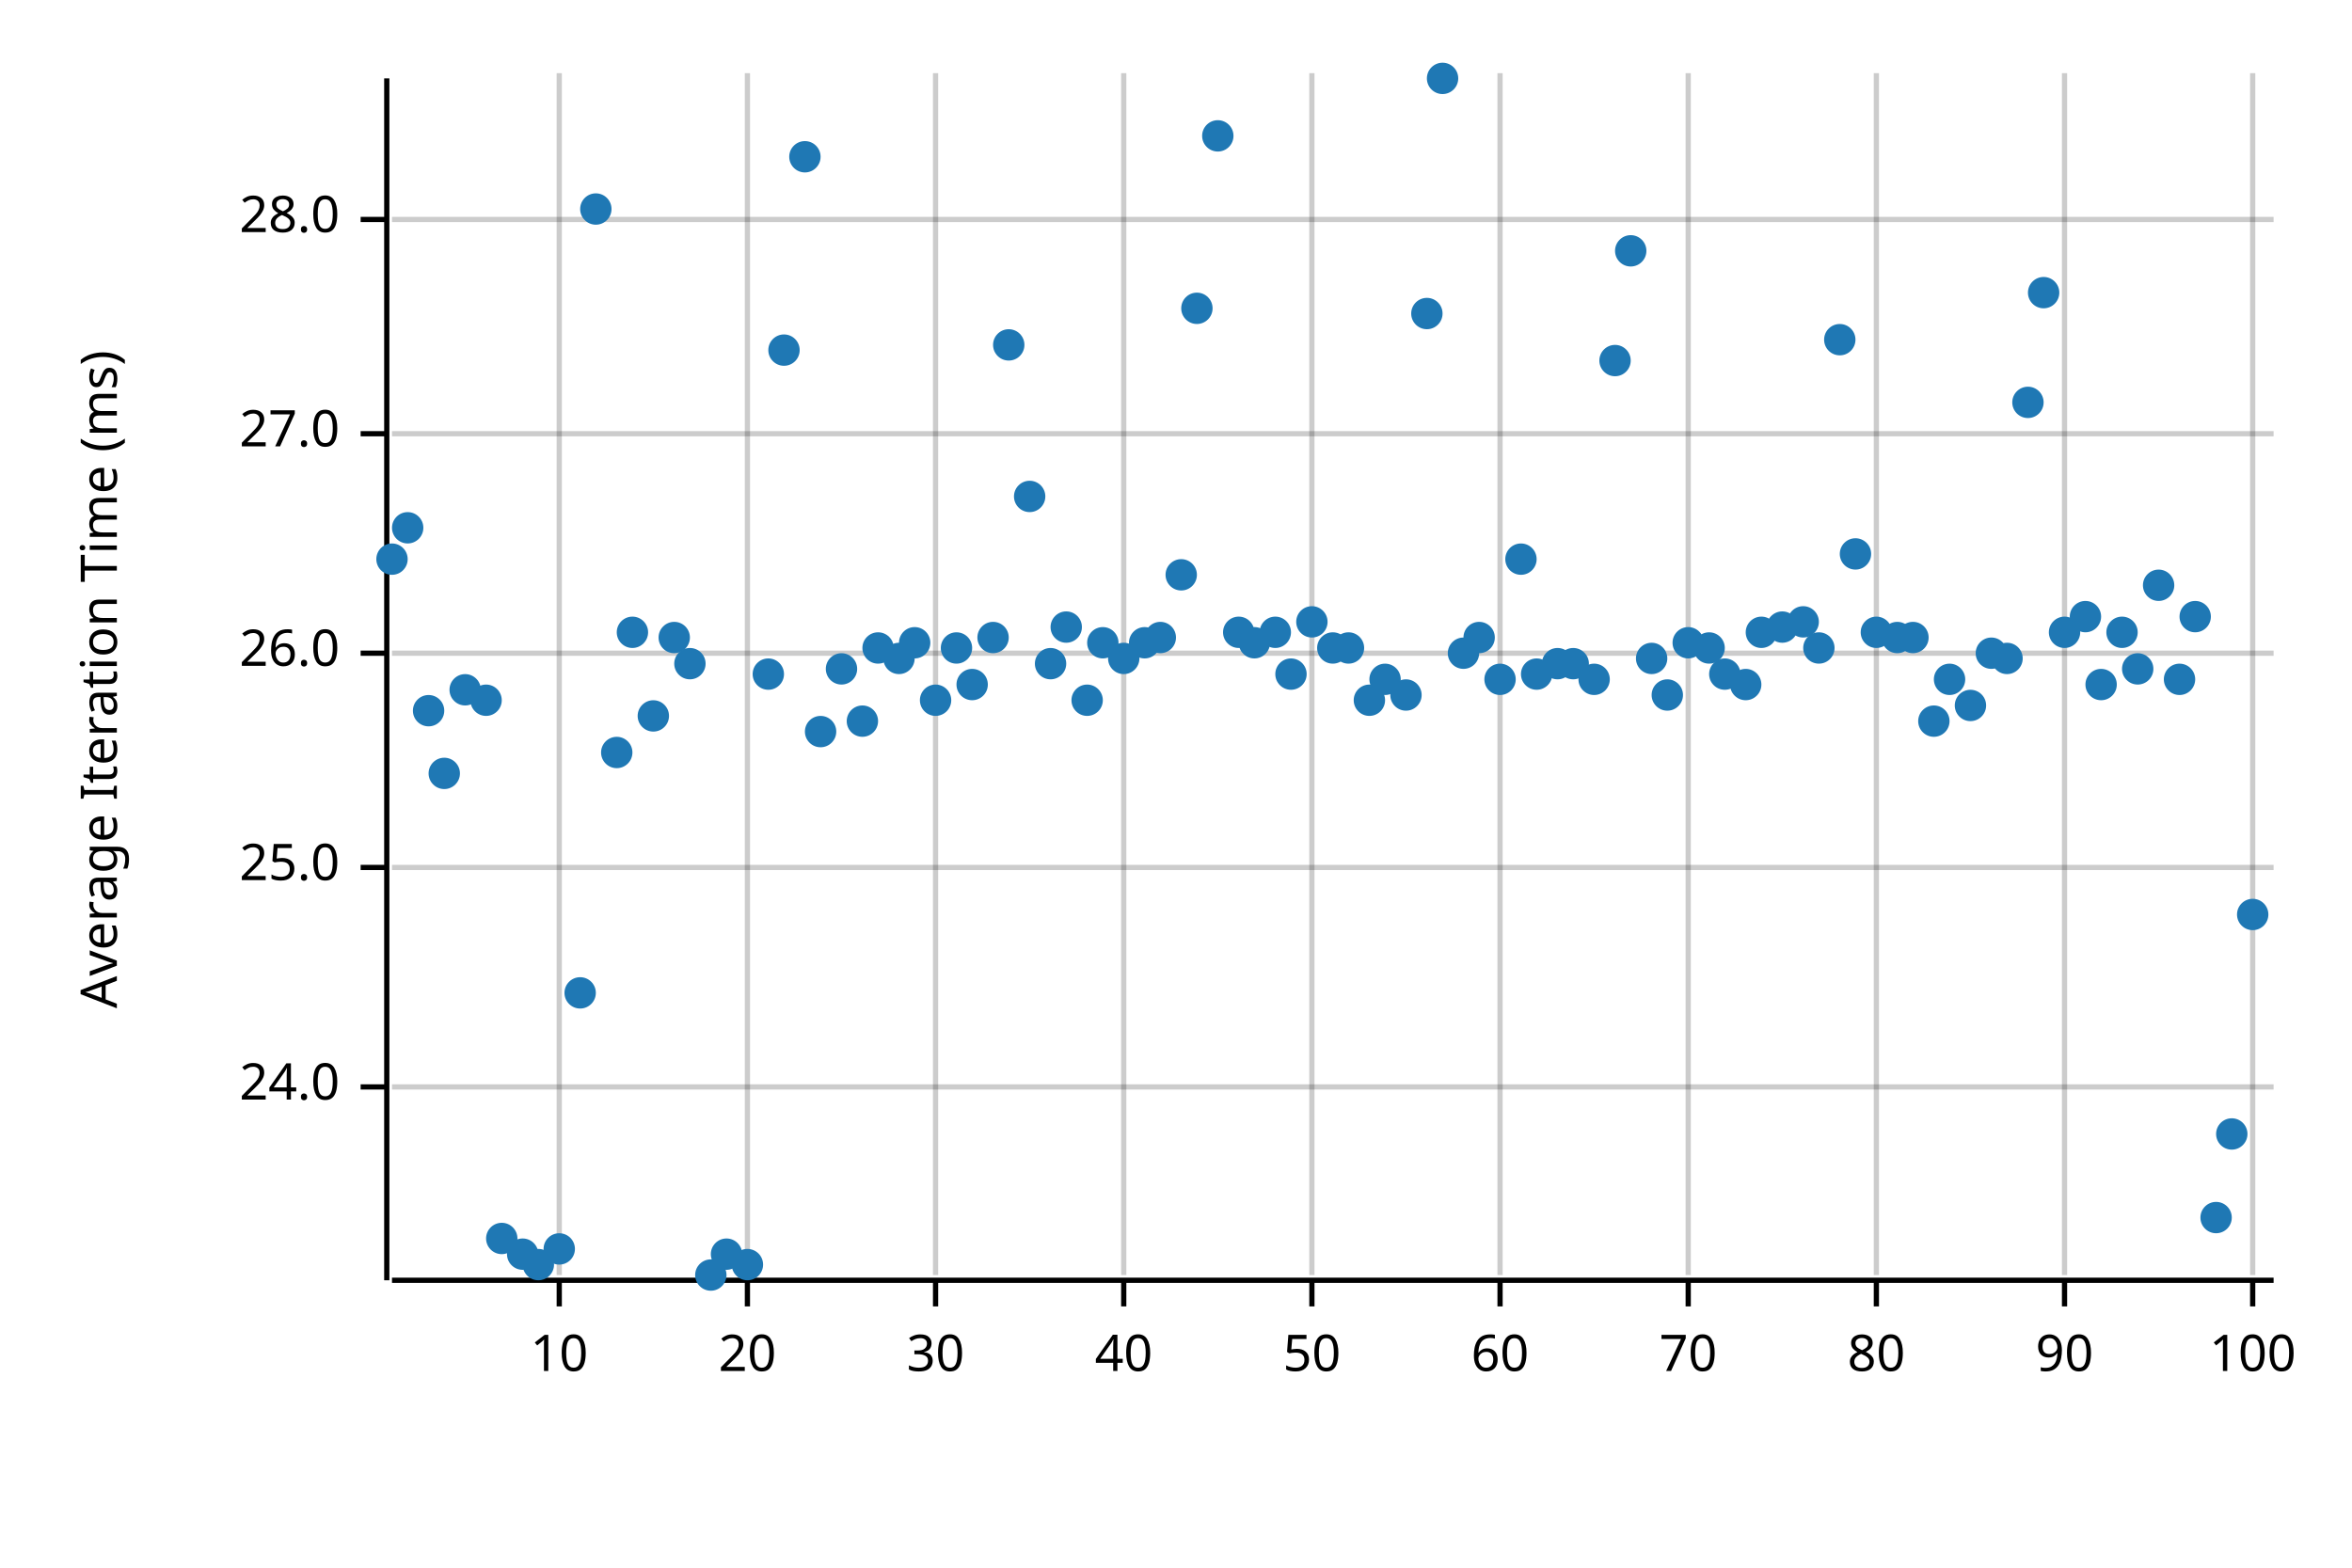
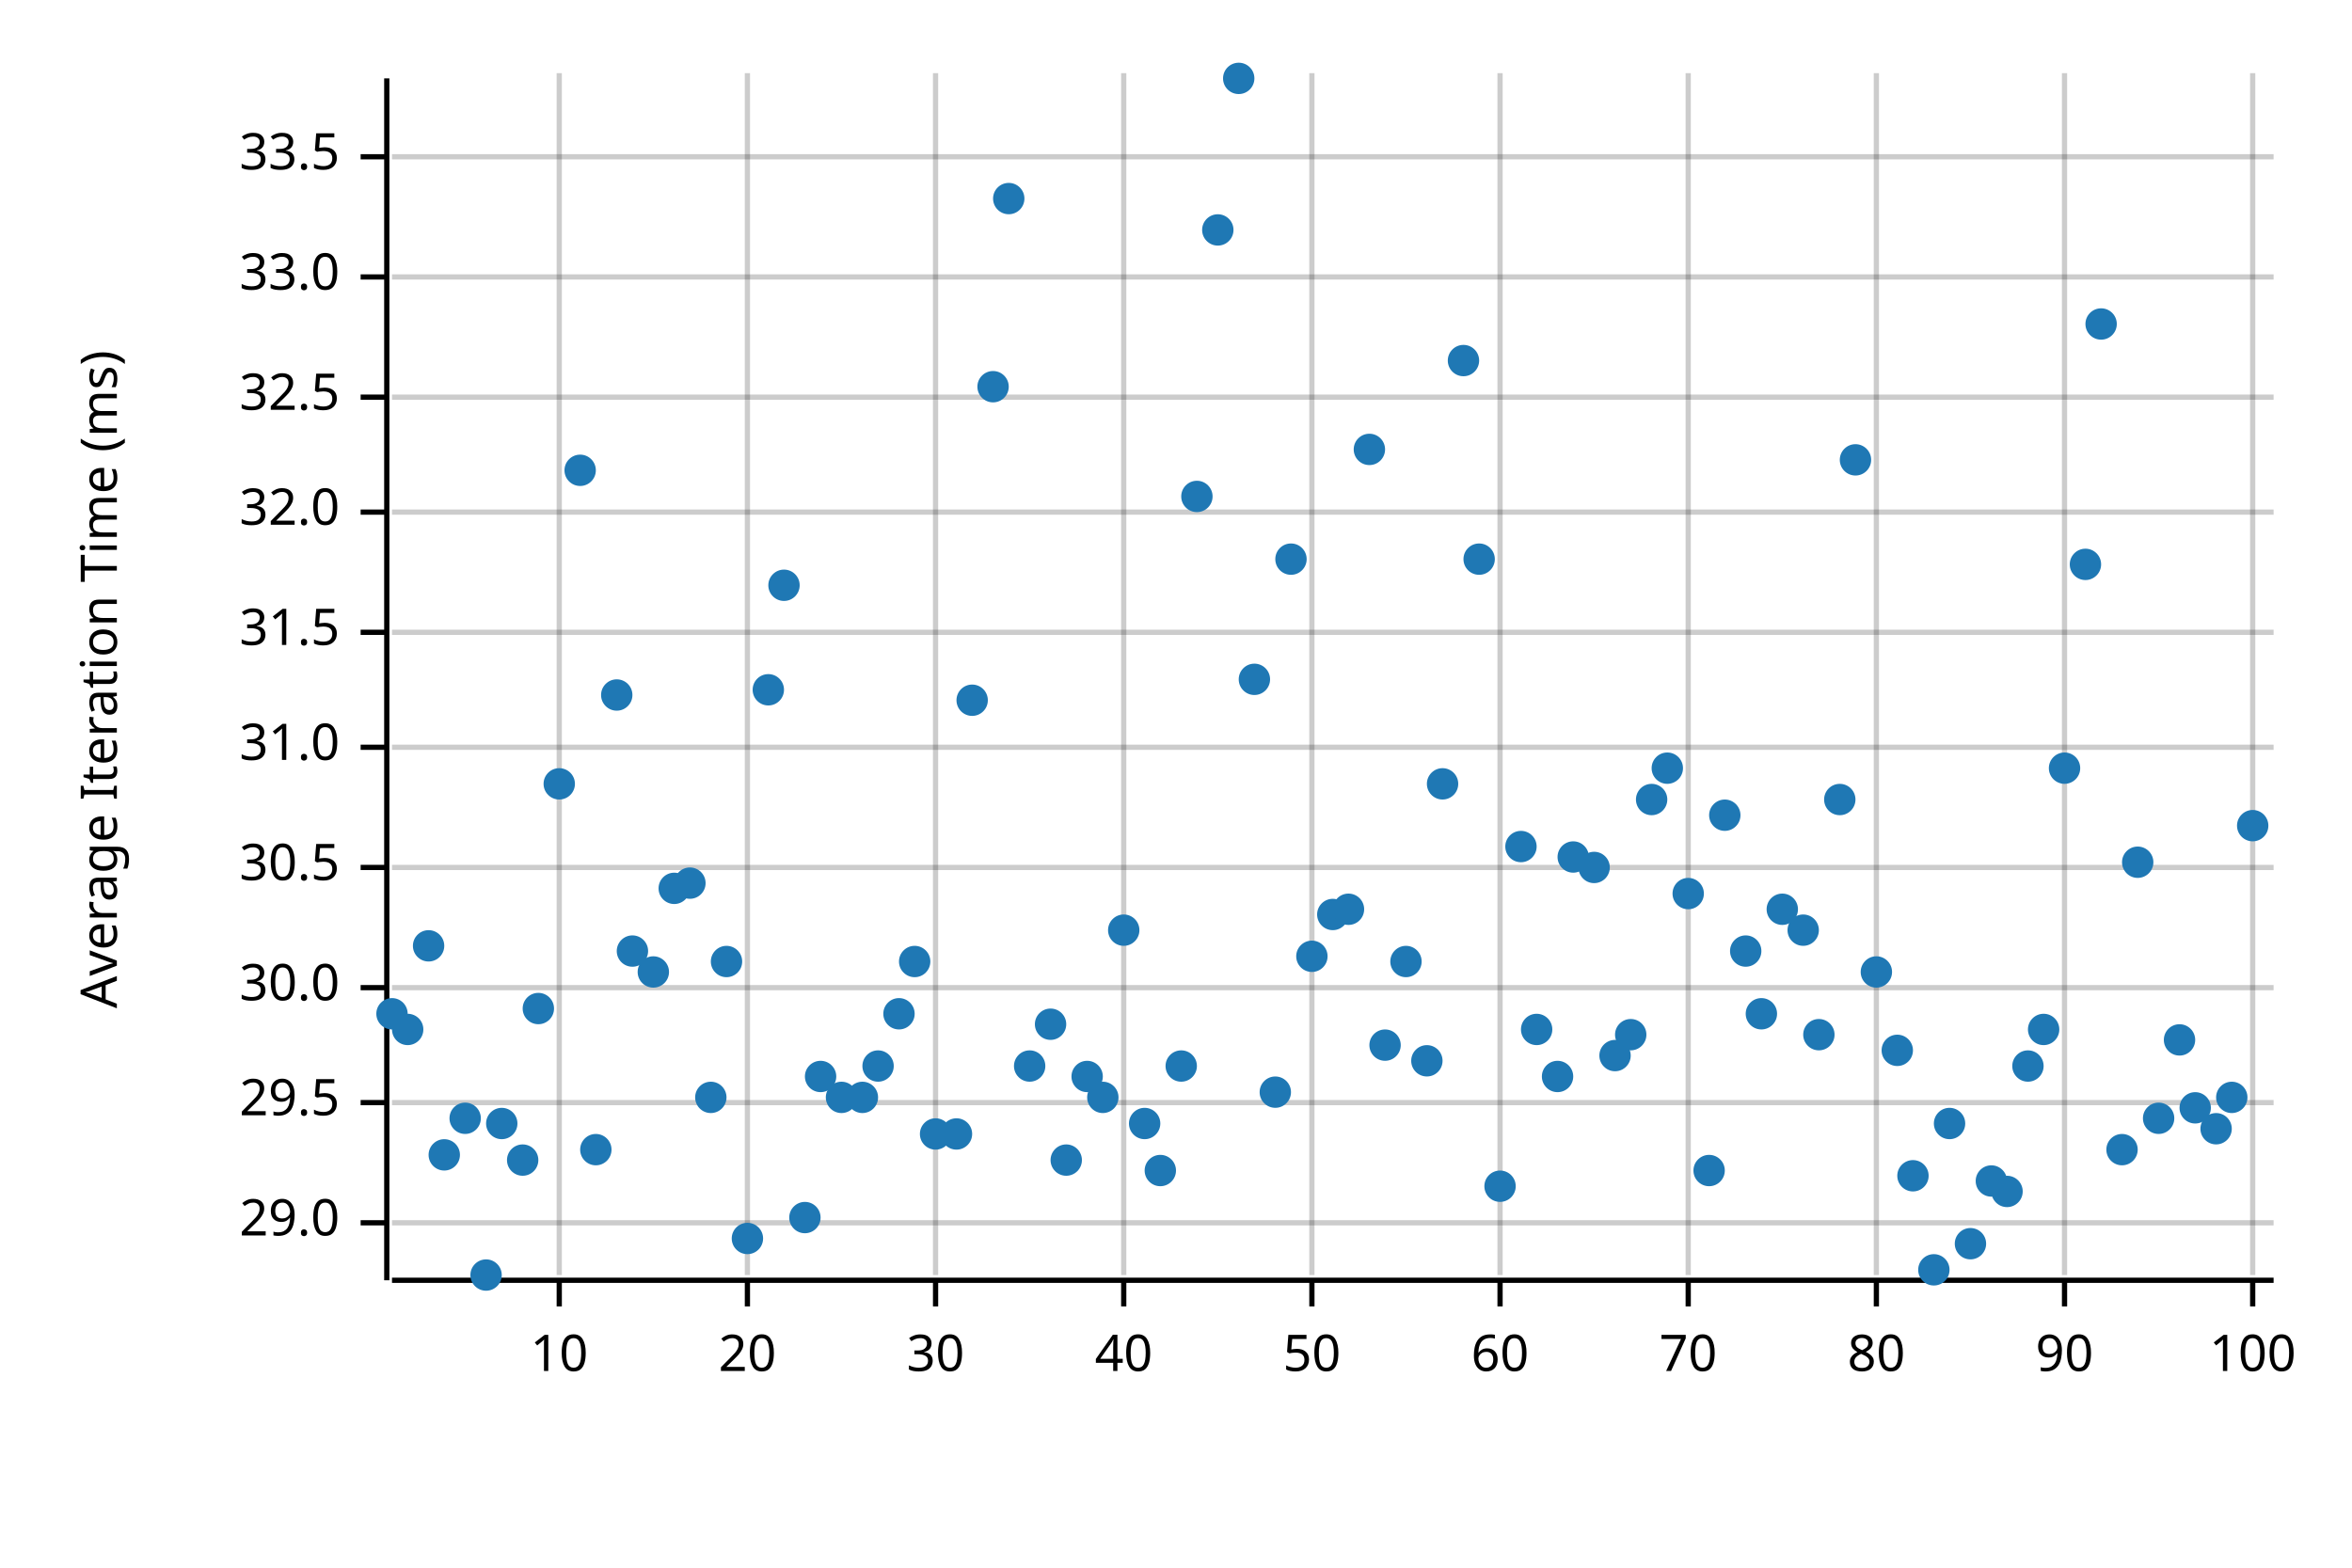
<svg xmlns="http://www.w3.org/2000/svg" width="450" height="300" viewBox="0 0 450 300">
  <text x="15" y="130" dy="0.76em" text-anchor="middle" font-family="sans-serif" font-size="9.677" opacity="1" fill="#000000" transform="rotate(270, 15, 130)">
Average Iteration Time (ms)
</text>
  <line opacity="0.2" stroke="#000000" stroke-width="1" x1="107" y1="244" x2="107" y2="14" />
  <line opacity="0.2" stroke="#000000" stroke-width="1" x1="143" y1="244" x2="143" y2="14" />
  <line opacity="0.2" stroke="#000000" stroke-width="1" x1="179" y1="244" x2="179" y2="14" />
  <line opacity="0.2" stroke="#000000" stroke-width="1" x1="215" y1="244" x2="215" y2="14" />
  <line opacity="0.2" stroke="#000000" stroke-width="1" x1="251" y1="244" x2="251" y2="14" />
  <line opacity="0.2" stroke="#000000" stroke-width="1" x1="287" y1="244" x2="287" y2="14" />
  <line opacity="0.2" stroke="#000000" stroke-width="1" x1="323" y1="244" x2="323" y2="14" />
  <line opacity="0.2" stroke="#000000" stroke-width="1" x1="359" y1="244" x2="359" y2="14" />
  <line opacity="0.2" stroke="#000000" stroke-width="1" x1="395" y1="244" x2="395" y2="14" />
  <line opacity="0.2" stroke="#000000" stroke-width="1" x1="431" y1="244" x2="431" y2="14" />
-   <line opacity="0.2" stroke="#000000" stroke-width="1" x1="75" y1="208" x2="435" y2="208" />
+   <line opacity="0.2" stroke="#000000" stroke-width="1" x1="75" y1="234" x2="435" y2="234" />
+   <line opacity="0.2" stroke="#000000" stroke-width="1" x1="75" y1="211" x2="435" y2="211" />
+   <line opacity="0.2" stroke="#000000" stroke-width="1" x1="75" y1="189" x2="435" y2="189" />
  <line opacity="0.2" stroke="#000000" stroke-width="1" x1="75" y1="166" x2="435" y2="166" />
-   <line opacity="0.2" stroke="#000000" stroke-width="1" x1="75" y1="125" x2="435" y2="125" />
-   <line opacity="0.2" stroke="#000000" stroke-width="1" x1="75" y1="83" x2="435" y2="83" />
-   <line opacity="0.2" stroke="#000000" stroke-width="1" x1="75" y1="42" x2="435" y2="42" />
+   <line opacity="0.2" stroke="#000000" stroke-width="1" x1="75" y1="143" x2="435" y2="143" />
+   <line opacity="0.2" stroke="#000000" stroke-width="1" x1="75" y1="121" x2="435" y2="121" />
+   <line opacity="0.2" stroke="#000000" stroke-width="1" x1="75" y1="98" x2="435" y2="98" />
+   <line opacity="0.2" stroke="#000000" stroke-width="1" x1="75" y1="76" x2="435" y2="76" />
+   <line opacity="0.2" stroke="#000000" stroke-width="1" x1="75" y1="53" x2="435" y2="53" />
+   <line opacity="0.2" stroke="#000000" stroke-width="1" x1="75" y1="30" x2="435" y2="30" />
  <polyline fill="none" opacity="1" stroke="#000000" stroke-width="1" points="74,15 74,245 " />
-   <text x="65" y="208" dy="0.5ex" text-anchor="end" font-family="sans-serif" font-size="9.677" opacity="1" fill="#000000">
- 24.0
- </text>
-   <polyline fill="none" opacity="1" stroke="#000000" stroke-width="1" points="69,208 74,208 " />
+   <text x="65" y="234" dy="0.5ex" text-anchor="end" font-family="sans-serif" font-size="9.677" opacity="1" fill="#000000">
+ 29.0
+ </text>
+   <polyline fill="none" opacity="1" stroke="#000000" stroke-width="1" points="69,234 74,234 " />
+   <text x="65" y="211" dy="0.5ex" text-anchor="end" font-family="sans-serif" font-size="9.677" opacity="1" fill="#000000">
+ 29.5
+ </text>
+   <polyline fill="none" opacity="1" stroke="#000000" stroke-width="1" points="69,211 74,211 " />
+   <text x="65" y="189" dy="0.5ex" text-anchor="end" font-family="sans-serif" font-size="9.677" opacity="1" fill="#000000">
+ 30.0
+ </text>
+   <polyline fill="none" opacity="1" stroke="#000000" stroke-width="1" points="69,189 74,189 " />
  <text x="65" y="166" dy="0.5ex" text-anchor="end" font-family="sans-serif" font-size="9.677" opacity="1" fill="#000000">
- 25.0
+ 30.5
</text>
  <polyline fill="none" opacity="1" stroke="#000000" stroke-width="1" points="69,166 74,166 " />
-   <text x="65" y="125" dy="0.5ex" text-anchor="end" font-family="sans-serif" font-size="9.677" opacity="1" fill="#000000">
- 26.0
- </text>
-   <polyline fill="none" opacity="1" stroke="#000000" stroke-width="1" points="69,125 74,125 " />
-   <text x="65" y="83" dy="0.5ex" text-anchor="end" font-family="sans-serif" font-size="9.677" opacity="1" fill="#000000">
- 27.0
- </text>
-   <polyline fill="none" opacity="1" stroke="#000000" stroke-width="1" points="69,83 74,83 " />
-   <text x="65" y="42" dy="0.5ex" text-anchor="end" font-family="sans-serif" font-size="9.677" opacity="1" fill="#000000">
- 28.0
- </text>
-   <polyline fill="none" opacity="1" stroke="#000000" stroke-width="1" points="69,42 74,42 " />
+   <text x="65" y="143" dy="0.5ex" text-anchor="end" font-family="sans-serif" font-size="9.677" opacity="1" fill="#000000">
+ 31.0
+ </text>
+   <polyline fill="none" opacity="1" stroke="#000000" stroke-width="1" points="69,143 74,143 " />
+   <text x="65" y="121" dy="0.5ex" text-anchor="end" font-family="sans-serif" font-size="9.677" opacity="1" fill="#000000">
+ 31.5
+ </text>
+   <polyline fill="none" opacity="1" stroke="#000000" stroke-width="1" points="69,121 74,121 " />
+   <text x="65" y="98" dy="0.5ex" text-anchor="end" font-family="sans-serif" font-size="9.677" opacity="1" fill="#000000">
+ 32.0
+ </text>
+   <polyline fill="none" opacity="1" stroke="#000000" stroke-width="1" points="69,98 74,98 " />
+   <text x="65" y="76" dy="0.5ex" text-anchor="end" font-family="sans-serif" font-size="9.677" opacity="1" fill="#000000">
+ 32.5
+ </text>
+   <polyline fill="none" opacity="1" stroke="#000000" stroke-width="1" points="69,76 74,76 " />
+   <text x="65" y="53" dy="0.5ex" text-anchor="end" font-family="sans-serif" font-size="9.677" opacity="1" fill="#000000">
+ 33.0
+ </text>
+   <polyline fill="none" opacity="1" stroke="#000000" stroke-width="1" points="69,53 74,53 " />
+   <text x="65" y="30" dy="0.5ex" text-anchor="end" font-family="sans-serif" font-size="9.677" opacity="1" fill="#000000">
+ 33.5
+ </text>
+   <polyline fill="none" opacity="1" stroke="#000000" stroke-width="1" points="69,30 74,30 " />
  <polyline fill="none" opacity="1" stroke="#000000" stroke-width="1" points="75,245 435,245 " />
  <text x="107" y="255" dy="0.76em" text-anchor="middle" font-family="sans-serif" font-size="9.677" opacity="1" fill="#000000">
10
</text>
  <polyline fill="none" opacity="1" stroke="#000000" stroke-width="1" points="107,245 107,250 " />
  <text x="143" y="255" dy="0.76em" text-anchor="middle" font-family="sans-serif" font-size="9.677" opacity="1" fill="#000000">
20
</text>
  <polyline fill="none" opacity="1" stroke="#000000" stroke-width="1" points="143,245 143,250 " />
  <text x="179" y="255" dy="0.76em" text-anchor="middle" font-family="sans-serif" font-size="9.677" opacity="1" fill="#000000">
30
</text>
  <polyline fill="none" opacity="1" stroke="#000000" stroke-width="1" points="179,245 179,250 " />
  <text x="215" y="255" dy="0.76em" text-anchor="middle" font-family="sans-serif" font-size="9.677" opacity="1" fill="#000000">
40
</text>
  <polyline fill="none" opacity="1" stroke="#000000" stroke-width="1" points="215,245 215,250 " />
  <text x="251" y="255" dy="0.76em" text-anchor="middle" font-family="sans-serif" font-size="9.677" opacity="1" fill="#000000">
50
</text>
  <polyline fill="none" opacity="1" stroke="#000000" stroke-width="1" points="251,245 251,250 " />
  <text x="287" y="255" dy="0.76em" text-anchor="middle" font-family="sans-serif" font-size="9.677" opacity="1" fill="#000000">
60
</text>
  <polyline fill="none" opacity="1" stroke="#000000" stroke-width="1" points="287,245 287,250 " />
  <text x="323" y="255" dy="0.76em" text-anchor="middle" font-family="sans-serif" font-size="9.677" opacity="1" fill="#000000">
70
</text>
  <polyline fill="none" opacity="1" stroke="#000000" stroke-width="1" points="323,245 323,250 " />
  <text x="359" y="255" dy="0.76em" text-anchor="middle" font-family="sans-serif" font-size="9.677" opacity="1" fill="#000000">
80
</text>
  <polyline fill="none" opacity="1" stroke="#000000" stroke-width="1" points="359,245 359,250 " />
  <text x="395" y="255" dy="0.76em" text-anchor="middle" font-family="sans-serif" font-size="9.677" opacity="1" fill="#000000">
90
</text>
  <polyline fill="none" opacity="1" stroke="#000000" stroke-width="1" points="395,245 395,250 " />
  <text x="431" y="255" dy="0.76em" text-anchor="middle" font-family="sans-serif" font-size="9.677" opacity="1" fill="#000000">
100
</text>
  <polyline fill="none" opacity="1" stroke="#000000" stroke-width="1" points="431,245 431,250 " />
-   <circle cx="75" cy="107" r="3" opacity="1" fill="#1F78B4" stroke="none" stroke-width="1" />
-   <circle cx="78" cy="101" r="3" opacity="1" fill="#1F78B4" stroke="none" stroke-width="1" />
-   <circle cx="82" cy="136" r="3" opacity="1" fill="#1F78B4" stroke="none" stroke-width="1" />
-   <circle cx="85" cy="148" r="3" opacity="1" fill="#1F78B4" stroke="none" stroke-width="1" />
-   <circle cx="89" cy="132" r="3" opacity="1" fill="#1F78B4" stroke="none" stroke-width="1" />
-   <circle cx="93" cy="134" r="3" opacity="1" fill="#1F78B4" stroke="none" stroke-width="1" />
-   <circle cx="96" cy="237" r="3" opacity="1" fill="#1F78B4" stroke="none" stroke-width="1" />
-   <circle cx="100" cy="240" r="3" opacity="1" fill="#1F78B4" stroke="none" stroke-width="1" />
-   <circle cx="103" cy="242" r="3" opacity="1" fill="#1F78B4" stroke="none" stroke-width="1" />
-   <circle cx="107" cy="239" r="3" opacity="1" fill="#1F78B4" stroke="none" stroke-width="1" />
-   <circle cx="111" cy="190" r="3" opacity="1" fill="#1F78B4" stroke="none" stroke-width="1" />
-   <circle cx="114" cy="40" r="3" opacity="1" fill="#1F78B4" stroke="none" stroke-width="1" />
-   <circle cx="118" cy="144" r="3" opacity="1" fill="#1F78B4" stroke="none" stroke-width="1" />
-   <circle cx="121" cy="121" r="3" opacity="1" fill="#1F78B4" stroke="none" stroke-width="1" />
-   <circle cx="125" cy="137" r="3" opacity="1" fill="#1F78B4" stroke="none" stroke-width="1" />
-   <circle cx="129" cy="122" r="3" opacity="1" fill="#1F78B4" stroke="none" stroke-width="1" />
-   <circle cx="132" cy="127" r="3" opacity="1" fill="#1F78B4" stroke="none" stroke-width="1" />
-   <circle cx="136" cy="244" r="3" opacity="1" fill="#1F78B4" stroke="none" stroke-width="1" />
-   <circle cx="139" cy="240" r="3" opacity="1" fill="#1F78B4" stroke="none" stroke-width="1" />
-   <circle cx="143" cy="242" r="3" opacity="1" fill="#1F78B4" stroke="none" stroke-width="1" />
-   <circle cx="147" cy="129" r="3" opacity="1" fill="#1F78B4" stroke="none" stroke-width="1" />
-   <circle cx="150" cy="67" r="3" opacity="1" fill="#1F78B4" stroke="none" stroke-width="1" />
-   <circle cx="154" cy="30" r="3" opacity="1" fill="#1F78B4" stroke="none" stroke-width="1" />
-   <circle cx="157" cy="140" r="3" opacity="1" fill="#1F78B4" stroke="none" stroke-width="1" />
-   <circle cx="161" cy="128" r="3" opacity="1" fill="#1F78B4" stroke="none" stroke-width="1" />
-   <circle cx="165" cy="138" r="3" opacity="1" fill="#1F78B4" stroke="none" stroke-width="1" />
-   <circle cx="168" cy="124" r="3" opacity="1" fill="#1F78B4" stroke="none" stroke-width="1" />
-   <circle cx="172" cy="126" r="3" opacity="1" fill="#1F78B4" stroke="none" stroke-width="1" />
-   <circle cx="175" cy="123" r="3" opacity="1" fill="#1F78B4" stroke="none" stroke-width="1" />
-   <circle cx="179" cy="134" r="3" opacity="1" fill="#1F78B4" stroke="none" stroke-width="1" />
-   <circle cx="183" cy="124" r="3" opacity="1" fill="#1F78B4" stroke="none" stroke-width="1" />
-   <circle cx="186" cy="131" r="3" opacity="1" fill="#1F78B4" stroke="none" stroke-width="1" />
-   <circle cx="190" cy="122" r="3" opacity="1" fill="#1F78B4" stroke="none" stroke-width="1" />
-   <circle cx="193" cy="66" r="3" opacity="1" fill="#1F78B4" stroke="none" stroke-width="1" />
-   <circle cx="197" cy="95" r="3" opacity="1" fill="#1F78B4" stroke="none" stroke-width="1" />
-   <circle cx="201" cy="127" r="3" opacity="1" fill="#1F78B4" stroke="none" stroke-width="1" />
-   <circle cx="204" cy="120" r="3" opacity="1" fill="#1F78B4" stroke="none" stroke-width="1" />
-   <circle cx="208" cy="134" r="3" opacity="1" fill="#1F78B4" stroke="none" stroke-width="1" />
-   <circle cx="211" cy="123" r="3" opacity="1" fill="#1F78B4" stroke="none" stroke-width="1" />
-   <circle cx="215" cy="126" r="3" opacity="1" fill="#1F78B4" stroke="none" stroke-width="1" />
-   <circle cx="219" cy="123" r="3" opacity="1" fill="#1F78B4" stroke="none" stroke-width="1" />
-   <circle cx="222" cy="122" r="3" opacity="1" fill="#1F78B4" stroke="none" stroke-width="1" />
-   <circle cx="226" cy="110" r="3" opacity="1" fill="#1F78B4" stroke="none" stroke-width="1" />
-   <circle cx="229" cy="59" r="3" opacity="1" fill="#1F78B4" stroke="none" stroke-width="1" />
-   <circle cx="233" cy="26" r="3" opacity="1" fill="#1F78B4" stroke="none" stroke-width="1" />
-   <circle cx="237" cy="121" r="3" opacity="1" fill="#1F78B4" stroke="none" stroke-width="1" />
-   <circle cx="240" cy="123" r="3" opacity="1" fill="#1F78B4" stroke="none" stroke-width="1" />
-   <circle cx="244" cy="121" r="3" opacity="1" fill="#1F78B4" stroke="none" stroke-width="1" />
-   <circle cx="247" cy="129" r="3" opacity="1" fill="#1F78B4" stroke="none" stroke-width="1" />
-   <circle cx="251" cy="119" r="3" opacity="1" fill="#1F78B4" stroke="none" stroke-width="1" />
-   <circle cx="255" cy="124" r="3" opacity="1" fill="#1F78B4" stroke="none" stroke-width="1" />
-   <circle cx="258" cy="124" r="3" opacity="1" fill="#1F78B4" stroke="none" stroke-width="1" />
-   <circle cx="262" cy="134" r="3" opacity="1" fill="#1F78B4" stroke="none" stroke-width="1" />
-   <circle cx="265" cy="130" r="3" opacity="1" fill="#1F78B4" stroke="none" stroke-width="1" />
-   <circle cx="269" cy="133" r="3" opacity="1" fill="#1F78B4" stroke="none" stroke-width="1" />
-   <circle cx="273" cy="60" r="3" opacity="1" fill="#1F78B4" stroke="none" stroke-width="1" />
-   <circle cx="276" cy="15" r="3" opacity="1" fill="#1F78B4" stroke="none" stroke-width="1" />
-   <circle cx="280" cy="125" r="3" opacity="1" fill="#1F78B4" stroke="none" stroke-width="1" />
-   <circle cx="283" cy="122" r="3" opacity="1" fill="#1F78B4" stroke="none" stroke-width="1" />
-   <circle cx="287" cy="130" r="3" opacity="1" fill="#1F78B4" stroke="none" stroke-width="1" />
-   <circle cx="291" cy="107" r="3" opacity="1" fill="#1F78B4" stroke="none" stroke-width="1" />
-   <circle cx="294" cy="129" r="3" opacity="1" fill="#1F78B4" stroke="none" stroke-width="1" />
-   <circle cx="298" cy="127" r="3" opacity="1" fill="#1F78B4" stroke="none" stroke-width="1" />
-   <circle cx="301" cy="127" r="3" opacity="1" fill="#1F78B4" stroke="none" stroke-width="1" />
-   <circle cx="305" cy="130" r="3" opacity="1" fill="#1F78B4" stroke="none" stroke-width="1" />
-   <circle cx="309" cy="69" r="3" opacity="1" fill="#1F78B4" stroke="none" stroke-width="1" />
-   <circle cx="312" cy="48" r="3" opacity="1" fill="#1F78B4" stroke="none" stroke-width="1" />
-   <circle cx="316" cy="126" r="3" opacity="1" fill="#1F78B4" stroke="none" stroke-width="1" />
-   <circle cx="319" cy="133" r="3" opacity="1" fill="#1F78B4" stroke="none" stroke-width="1" />
-   <circle cx="323" cy="123" r="3" opacity="1" fill="#1F78B4" stroke="none" stroke-width="1" />
-   <circle cx="327" cy="124" r="3" opacity="1" fill="#1F78B4" stroke="none" stroke-width="1" />
-   <circle cx="330" cy="129" r="3" opacity="1" fill="#1F78B4" stroke="none" stroke-width="1" />
-   <circle cx="334" cy="131" r="3" opacity="1" fill="#1F78B4" stroke="none" stroke-width="1" />
-   <circle cx="337" cy="121" r="3" opacity="1" fill="#1F78B4" stroke="none" stroke-width="1" />
-   <circle cx="341" cy="120" r="3" opacity="1" fill="#1F78B4" stroke="none" stroke-width="1" />
-   <circle cx="345" cy="119" r="3" opacity="1" fill="#1F78B4" stroke="none" stroke-width="1" />
-   <circle cx="348" cy="124" r="3" opacity="1" fill="#1F78B4" stroke="none" stroke-width="1" />
-   <circle cx="352" cy="65" r="3" opacity="1" fill="#1F78B4" stroke="none" stroke-width="1" />
-   <circle cx="355" cy="106" r="3" opacity="1" fill="#1F78B4" stroke="none" stroke-width="1" />
-   <circle cx="359" cy="121" r="3" opacity="1" fill="#1F78B4" stroke="none" stroke-width="1" />
-   <circle cx="363" cy="122" r="3" opacity="1" fill="#1F78B4" stroke="none" stroke-width="1" />
-   <circle cx="366" cy="122" r="3" opacity="1" fill="#1F78B4" stroke="none" stroke-width="1" />
-   <circle cx="370" cy="138" r="3" opacity="1" fill="#1F78B4" stroke="none" stroke-width="1" />
-   <circle cx="373" cy="130" r="3" opacity="1" fill="#1F78B4" stroke="none" stroke-width="1" />
-   <circle cx="377" cy="135" r="3" opacity="1" fill="#1F78B4" stroke="none" stroke-width="1" />
-   <circle cx="381" cy="125" r="3" opacity="1" fill="#1F78B4" stroke="none" stroke-width="1" />
-   <circle cx="384" cy="126" r="3" opacity="1" fill="#1F78B4" stroke="none" stroke-width="1" />
-   <circle cx="388" cy="77" r="3" opacity="1" fill="#1F78B4" stroke="none" stroke-width="1" />
-   <circle cx="391" cy="56" r="3" opacity="1" fill="#1F78B4" stroke="none" stroke-width="1" />
-   <circle cx="395" cy="121" r="3" opacity="1" fill="#1F78B4" stroke="none" stroke-width="1" />
-   <circle cx="399" cy="118" r="3" opacity="1" fill="#1F78B4" stroke="none" stroke-width="1" />
-   <circle cx="402" cy="131" r="3" opacity="1" fill="#1F78B4" stroke="none" stroke-width="1" />
-   <circle cx="406" cy="121" r="3" opacity="1" fill="#1F78B4" stroke="none" stroke-width="1" />
-   <circle cx="409" cy="128" r="3" opacity="1" fill="#1F78B4" stroke="none" stroke-width="1" />
-   <circle cx="413" cy="112" r="3" opacity="1" fill="#1F78B4" stroke="none" stroke-width="1" />
-   <circle cx="417" cy="130" r="3" opacity="1" fill="#1F78B4" stroke="none" stroke-width="1" />
-   <circle cx="420" cy="118" r="3" opacity="1" fill="#1F78B4" stroke="none" stroke-width="1" />
-   <circle cx="424" cy="233" r="3" opacity="1" fill="#1F78B4" stroke="none" stroke-width="1" />
-   <circle cx="427" cy="217" r="3" opacity="1" fill="#1F78B4" stroke="none" stroke-width="1" />
-   <circle cx="431" cy="175" r="3" opacity="1" fill="#1F78B4" stroke="none" stroke-width="1" />
+   <circle cx="75" cy="194" r="3" opacity="1" fill="#1F78B4" stroke="none" stroke-width="1" />
+   <circle cx="78" cy="197" r="3" opacity="1" fill="#1F78B4" stroke="none" stroke-width="1" />
+   <circle cx="82" cy="181" r="3" opacity="1" fill="#1F78B4" stroke="none" stroke-width="1" />
+   <circle cx="85" cy="221" r="3" opacity="1" fill="#1F78B4" stroke="none" stroke-width="1" />
+   <circle cx="89" cy="214" r="3" opacity="1" fill="#1F78B4" stroke="none" stroke-width="1" />
+   <circle cx="93" cy="244" r="3" opacity="1" fill="#1F78B4" stroke="none" stroke-width="1" />
+   <circle cx="96" cy="215" r="3" opacity="1" fill="#1F78B4" stroke="none" stroke-width="1" />
+   <circle cx="100" cy="222" r="3" opacity="1" fill="#1F78B4" stroke="none" stroke-width="1" />
+   <circle cx="103" cy="193" r="3" opacity="1" fill="#1F78B4" stroke="none" stroke-width="1" />
+   <circle cx="107" cy="150" r="3" opacity="1" fill="#1F78B4" stroke="none" stroke-width="1" />
+   <circle cx="111" cy="90" r="3" opacity="1" fill="#1F78B4" stroke="none" stroke-width="1" />
+   <circle cx="114" cy="220" r="3" opacity="1" fill="#1F78B4" stroke="none" stroke-width="1" />
+   <circle cx="118" cy="133" r="3" opacity="1" fill="#1F78B4" stroke="none" stroke-width="1" />
+   <circle cx="121" cy="182" r="3" opacity="1" fill="#1F78B4" stroke="none" stroke-width="1" />
+   <circle cx="125" cy="186" r="3" opacity="1" fill="#1F78B4" stroke="none" stroke-width="1" />
+   <circle cx="129" cy="170" r="3" opacity="1" fill="#1F78B4" stroke="none" stroke-width="1" />
+   <circle cx="132" cy="169" r="3" opacity="1" fill="#1F78B4" stroke="none" stroke-width="1" />
+   <circle cx="136" cy="210" r="3" opacity="1" fill="#1F78B4" stroke="none" stroke-width="1" />
+   <circle cx="139" cy="184" r="3" opacity="1" fill="#1F78B4" stroke="none" stroke-width="1" />
+   <circle cx="143" cy="237" r="3" opacity="1" fill="#1F78B4" stroke="none" stroke-width="1" />
+   <circle cx="147" cy="132" r="3" opacity="1" fill="#1F78B4" stroke="none" stroke-width="1" />
+   <circle cx="150" cy="112" r="3" opacity="1" fill="#1F78B4" stroke="none" stroke-width="1" />
+   <circle cx="154" cy="233" r="3" opacity="1" fill="#1F78B4" stroke="none" stroke-width="1" />
+   <circle cx="157" cy="206" r="3" opacity="1" fill="#1F78B4" stroke="none" stroke-width="1" />
+   <circle cx="161" cy="210" r="3" opacity="1" fill="#1F78B4" stroke="none" stroke-width="1" />
+   <circle cx="165" cy="210" r="3" opacity="1" fill="#1F78B4" stroke="none" stroke-width="1" />
+   <circle cx="168" cy="204" r="3" opacity="1" fill="#1F78B4" stroke="none" stroke-width="1" />
+   <circle cx="172" cy="194" r="3" opacity="1" fill="#1F78B4" stroke="none" stroke-width="1" />
+   <circle cx="175" cy="184" r="3" opacity="1" fill="#1F78B4" stroke="none" stroke-width="1" />
+   <circle cx="179" cy="217" r="3" opacity="1" fill="#1F78B4" stroke="none" stroke-width="1" />
+   <circle cx="183" cy="217" r="3" opacity="1" fill="#1F78B4" stroke="none" stroke-width="1" />
+   <circle cx="186" cy="134" r="3" opacity="1" fill="#1F78B4" stroke="none" stroke-width="1" />
+   <circle cx="190" cy="74" r="3" opacity="1" fill="#1F78B4" stroke="none" stroke-width="1" />
+   <circle cx="193" cy="38" r="3" opacity="1" fill="#1F78B4" stroke="none" stroke-width="1" />
+   <circle cx="197" cy="204" r="3" opacity="1" fill="#1F78B4" stroke="none" stroke-width="1" />
+   <circle cx="201" cy="196" r="3" opacity="1" fill="#1F78B4" stroke="none" stroke-width="1" />
+   <circle cx="204" cy="222" r="3" opacity="1" fill="#1F78B4" stroke="none" stroke-width="1" />
+   <circle cx="208" cy="206" r="3" opacity="1" fill="#1F78B4" stroke="none" stroke-width="1" />
+   <circle cx="211" cy="210" r="3" opacity="1" fill="#1F78B4" stroke="none" stroke-width="1" />
+   <circle cx="215" cy="178" r="3" opacity="1" fill="#1F78B4" stroke="none" stroke-width="1" />
+   <circle cx="219" cy="215" r="3" opacity="1" fill="#1F78B4" stroke="none" stroke-width="1" />
+   <circle cx="222" cy="224" r="3" opacity="1" fill="#1F78B4" stroke="none" stroke-width="1" />
+   <circle cx="226" cy="204" r="3" opacity="1" fill="#1F78B4" stroke="none" stroke-width="1" />
+   <circle cx="229" cy="95" r="3" opacity="1" fill="#1F78B4" stroke="none" stroke-width="1" />
+   <circle cx="233" cy="44" r="3" opacity="1" fill="#1F78B4" stroke="none" stroke-width="1" />
+   <circle cx="237" cy="15" r="3" opacity="1" fill="#1F78B4" stroke="none" stroke-width="1" />
+   <circle cx="240" cy="130" r="3" opacity="1" fill="#1F78B4" stroke="none" stroke-width="1" />
+   <circle cx="244" cy="209" r="3" opacity="1" fill="#1F78B4" stroke="none" stroke-width="1" />
+   <circle cx="247" cy="107" r="3" opacity="1" fill="#1F78B4" stroke="none" stroke-width="1" />
+   <circle cx="251" cy="183" r="3" opacity="1" fill="#1F78B4" stroke="none" stroke-width="1" />
+   <circle cx="255" cy="175" r="3" opacity="1" fill="#1F78B4" stroke="none" stroke-width="1" />
+   <circle cx="258" cy="174" r="3" opacity="1" fill="#1F78B4" stroke="none" stroke-width="1" />
+   <circle cx="262" cy="86" r="3" opacity="1" fill="#1F78B4" stroke="none" stroke-width="1" />
+   <circle cx="265" cy="200" r="3" opacity="1" fill="#1F78B4" stroke="none" stroke-width="1" />
+   <circle cx="269" cy="184" r="3" opacity="1" fill="#1F78B4" stroke="none" stroke-width="1" />
+   <circle cx="273" cy="203" r="3" opacity="1" fill="#1F78B4" stroke="none" stroke-width="1" />
+   <circle cx="276" cy="150" r="3" opacity="1" fill="#1F78B4" stroke="none" stroke-width="1" />
+   <circle cx="280" cy="69" r="3" opacity="1" fill="#1F78B4" stroke="none" stroke-width="1" />
+   <circle cx="283" cy="107" r="3" opacity="1" fill="#1F78B4" stroke="none" stroke-width="1" />
+   <circle cx="287" cy="227" r="3" opacity="1" fill="#1F78B4" stroke="none" stroke-width="1" />
+   <circle cx="291" cy="162" r="3" opacity="1" fill="#1F78B4" stroke="none" stroke-width="1" />
+   <circle cx="294" cy="197" r="3" opacity="1" fill="#1F78B4" stroke="none" stroke-width="1" />
+   <circle cx="298" cy="206" r="3" opacity="1" fill="#1F78B4" stroke="none" stroke-width="1" />
+   <circle cx="301" cy="164" r="3" opacity="1" fill="#1F78B4" stroke="none" stroke-width="1" />
+   <circle cx="305" cy="166" r="3" opacity="1" fill="#1F78B4" stroke="none" stroke-width="1" />
+   <circle cx="309" cy="202" r="3" opacity="1" fill="#1F78B4" stroke="none" stroke-width="1" />
+   <circle cx="312" cy="198" r="3" opacity="1" fill="#1F78B4" stroke="none" stroke-width="1" />
+   <circle cx="316" cy="153" r="3" opacity="1" fill="#1F78B4" stroke="none" stroke-width="1" />
+   <circle cx="319" cy="147" r="3" opacity="1" fill="#1F78B4" stroke="none" stroke-width="1" />
+   <circle cx="323" cy="171" r="3" opacity="1" fill="#1F78B4" stroke="none" stroke-width="1" />
+   <circle cx="327" cy="224" r="3" opacity="1" fill="#1F78B4" stroke="none" stroke-width="1" />
+   <circle cx="330" cy="156" r="3" opacity="1" fill="#1F78B4" stroke="none" stroke-width="1" />
+   <circle cx="334" cy="182" r="3" opacity="1" fill="#1F78B4" stroke="none" stroke-width="1" />
+   <circle cx="337" cy="194" r="3" opacity="1" fill="#1F78B4" stroke="none" stroke-width="1" />
+   <circle cx="341" cy="174" r="3" opacity="1" fill="#1F78B4" stroke="none" stroke-width="1" />
+   <circle cx="345" cy="178" r="3" opacity="1" fill="#1F78B4" stroke="none" stroke-width="1" />
+   <circle cx="348" cy="198" r="3" opacity="1" fill="#1F78B4" stroke="none" stroke-width="1" />
+   <circle cx="352" cy="153" r="3" opacity="1" fill="#1F78B4" stroke="none" stroke-width="1" />
+   <circle cx="355" cy="88" r="3" opacity="1" fill="#1F78B4" stroke="none" stroke-width="1" />
+   <circle cx="359" cy="186" r="3" opacity="1" fill="#1F78B4" stroke="none" stroke-width="1" />
+   <circle cx="363" cy="201" r="3" opacity="1" fill="#1F78B4" stroke="none" stroke-width="1" />
+   <circle cx="366" cy="225" r="3" opacity="1" fill="#1F78B4" stroke="none" stroke-width="1" />
+   <circle cx="370" cy="243" r="3" opacity="1" fill="#1F78B4" stroke="none" stroke-width="1" />
+   <circle cx="373" cy="215" r="3" opacity="1" fill="#1F78B4" stroke="none" stroke-width="1" />
+   <circle cx="377" cy="238" r="3" opacity="1" fill="#1F78B4" stroke="none" stroke-width="1" />
+   <circle cx="381" cy="226" r="3" opacity="1" fill="#1F78B4" stroke="none" stroke-width="1" />
+   <circle cx="384" cy="228" r="3" opacity="1" fill="#1F78B4" stroke="none" stroke-width="1" />
+   <circle cx="388" cy="204" r="3" opacity="1" fill="#1F78B4" stroke="none" stroke-width="1" />
+   <circle cx="391" cy="197" r="3" opacity="1" fill="#1F78B4" stroke="none" stroke-width="1" />
+   <circle cx="395" cy="147" r="3" opacity="1" fill="#1F78B4" stroke="none" stroke-width="1" />
+   <circle cx="399" cy="108" r="3" opacity="1" fill="#1F78B4" stroke="none" stroke-width="1" />
+   <circle cx="402" cy="62" r="3" opacity="1" fill="#1F78B4" stroke="none" stroke-width="1" />
+   <circle cx="406" cy="220" r="3" opacity="1" fill="#1F78B4" stroke="none" stroke-width="1" />
+   <circle cx="409" cy="165" r="3" opacity="1" fill="#1F78B4" stroke="none" stroke-width="1" />
+   <circle cx="413" cy="214" r="3" opacity="1" fill="#1F78B4" stroke="none" stroke-width="1" />
+   <circle cx="417" cy="199" r="3" opacity="1" fill="#1F78B4" stroke="none" stroke-width="1" />
+   <circle cx="420" cy="212" r="3" opacity="1" fill="#1F78B4" stroke="none" stroke-width="1" />
+   <circle cx="424" cy="216" r="3" opacity="1" fill="#1F78B4" stroke="none" stroke-width="1" />
+   <circle cx="427" cy="210" r="3" opacity="1" fill="#1F78B4" stroke="none" stroke-width="1" />
+   <circle cx="431" cy="158" r="3" opacity="1" fill="#1F78B4" stroke="none" stroke-width="1" />
</svg>
